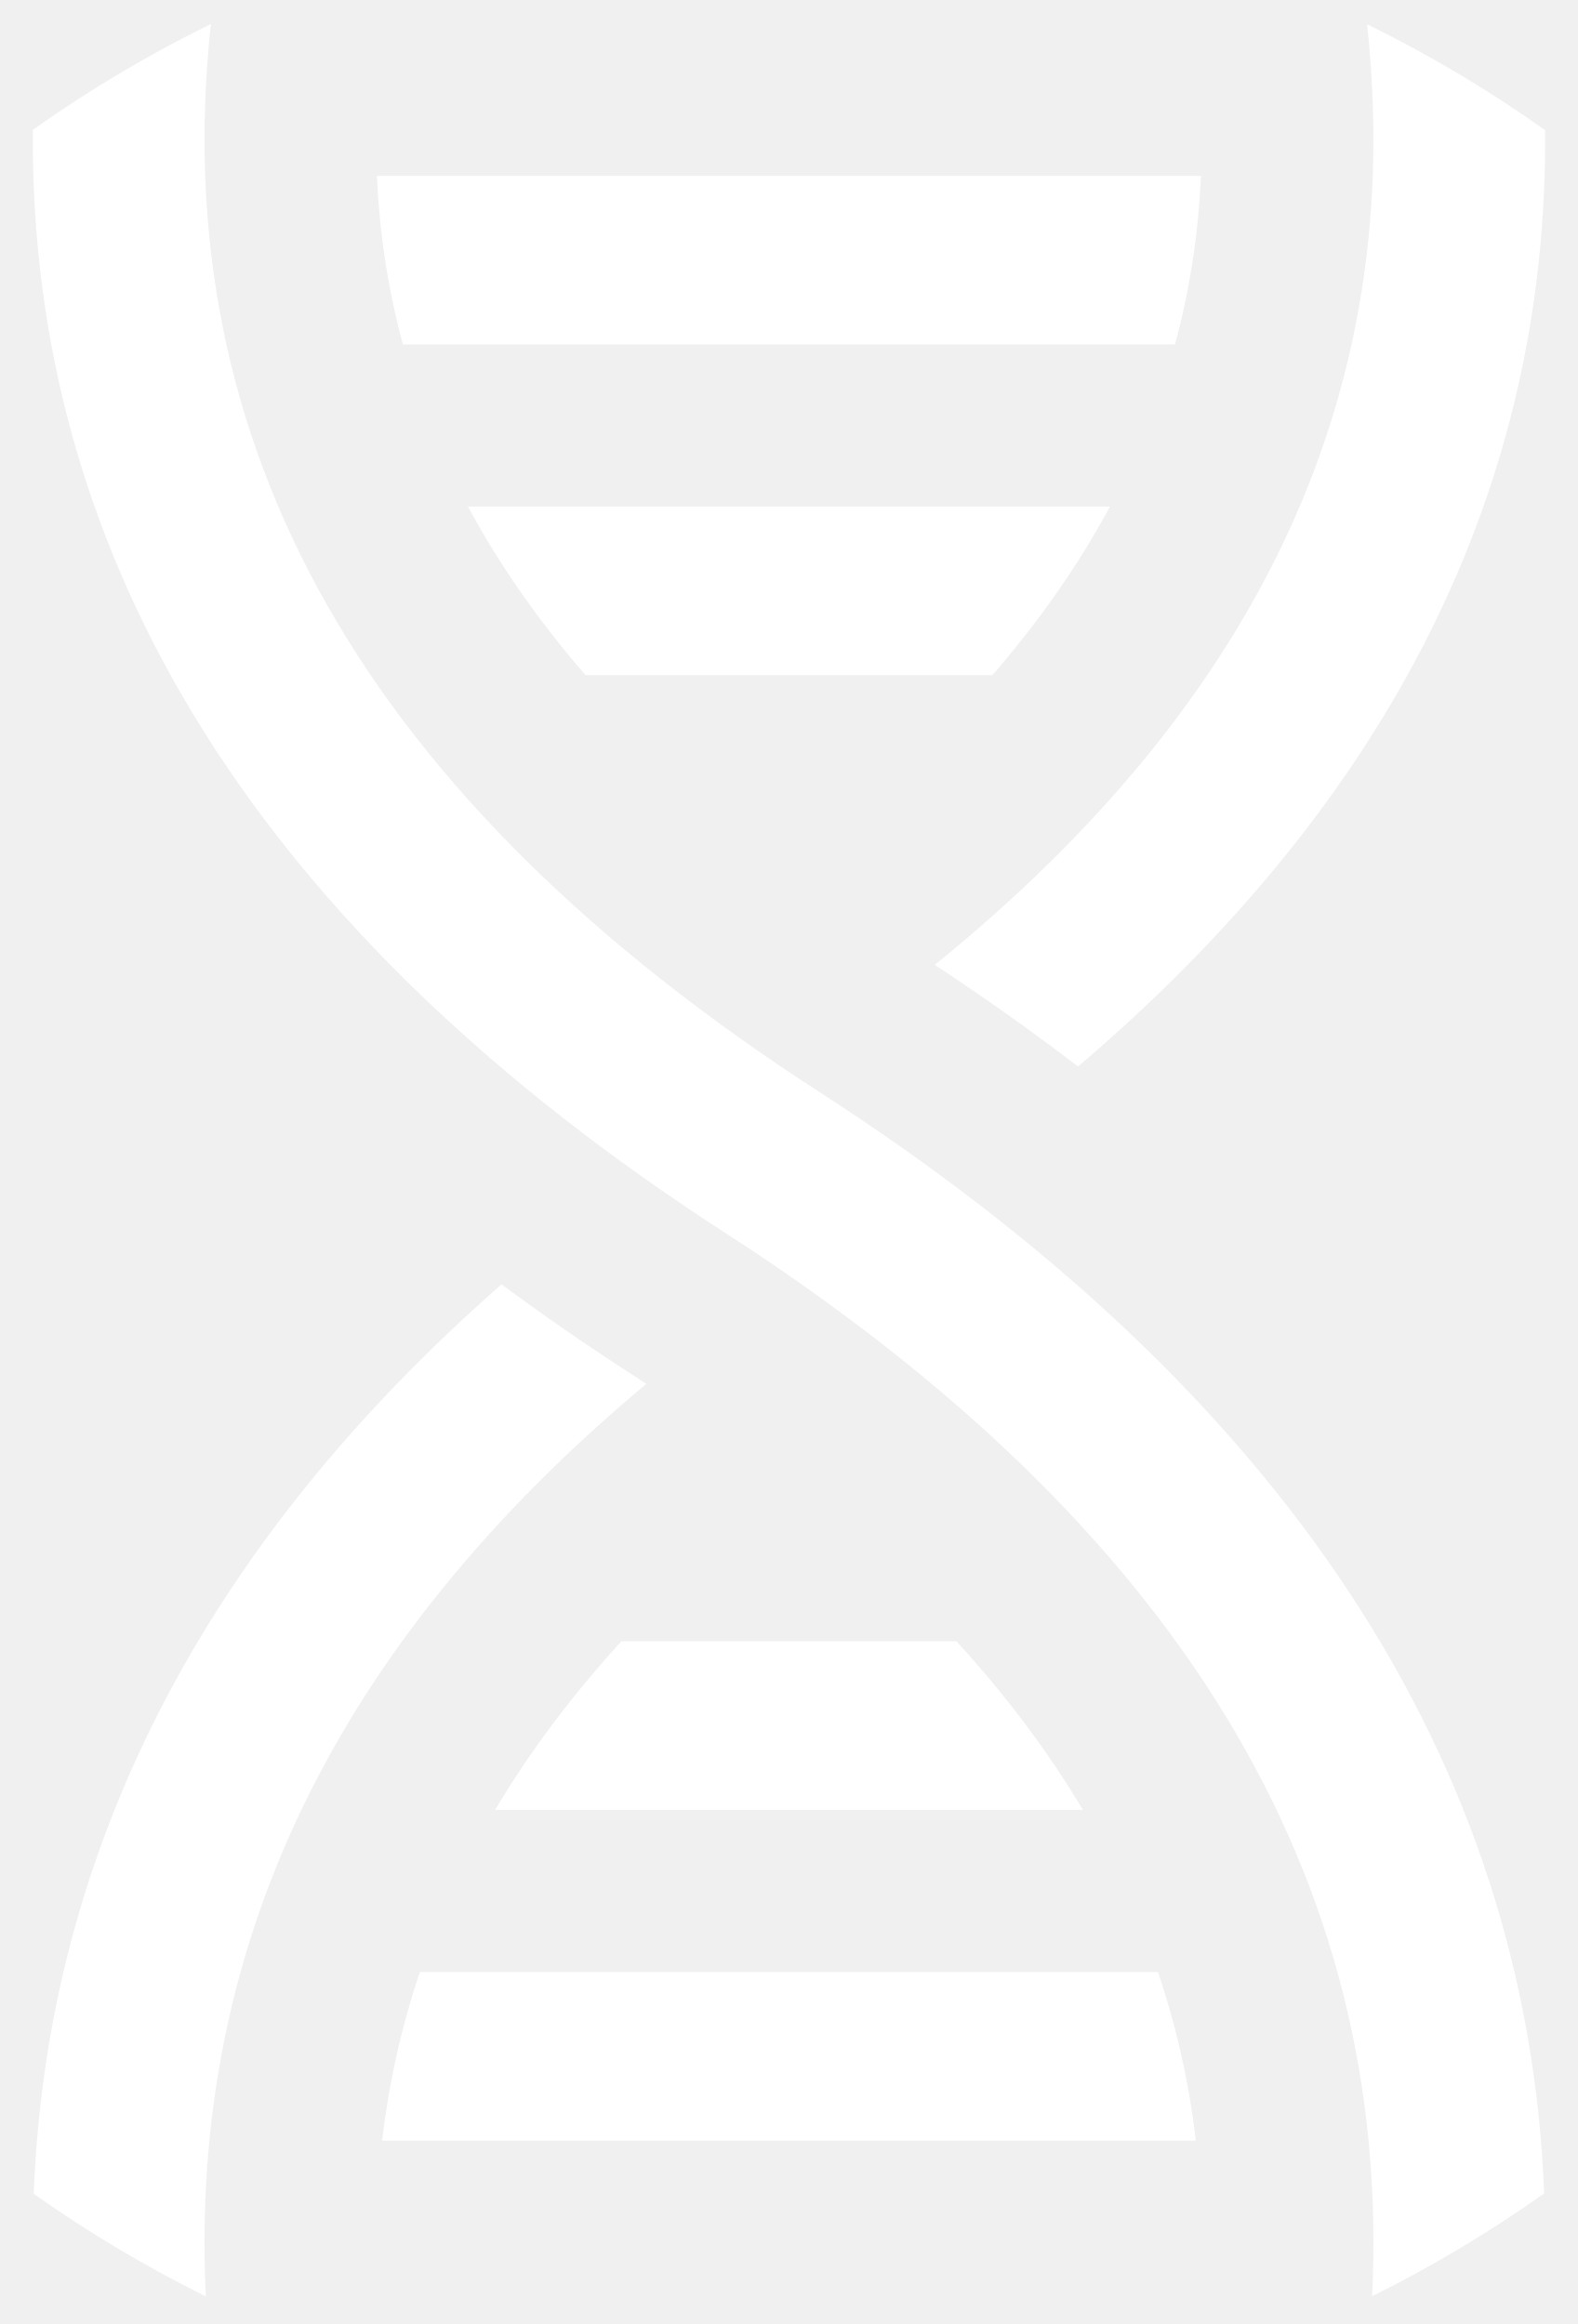
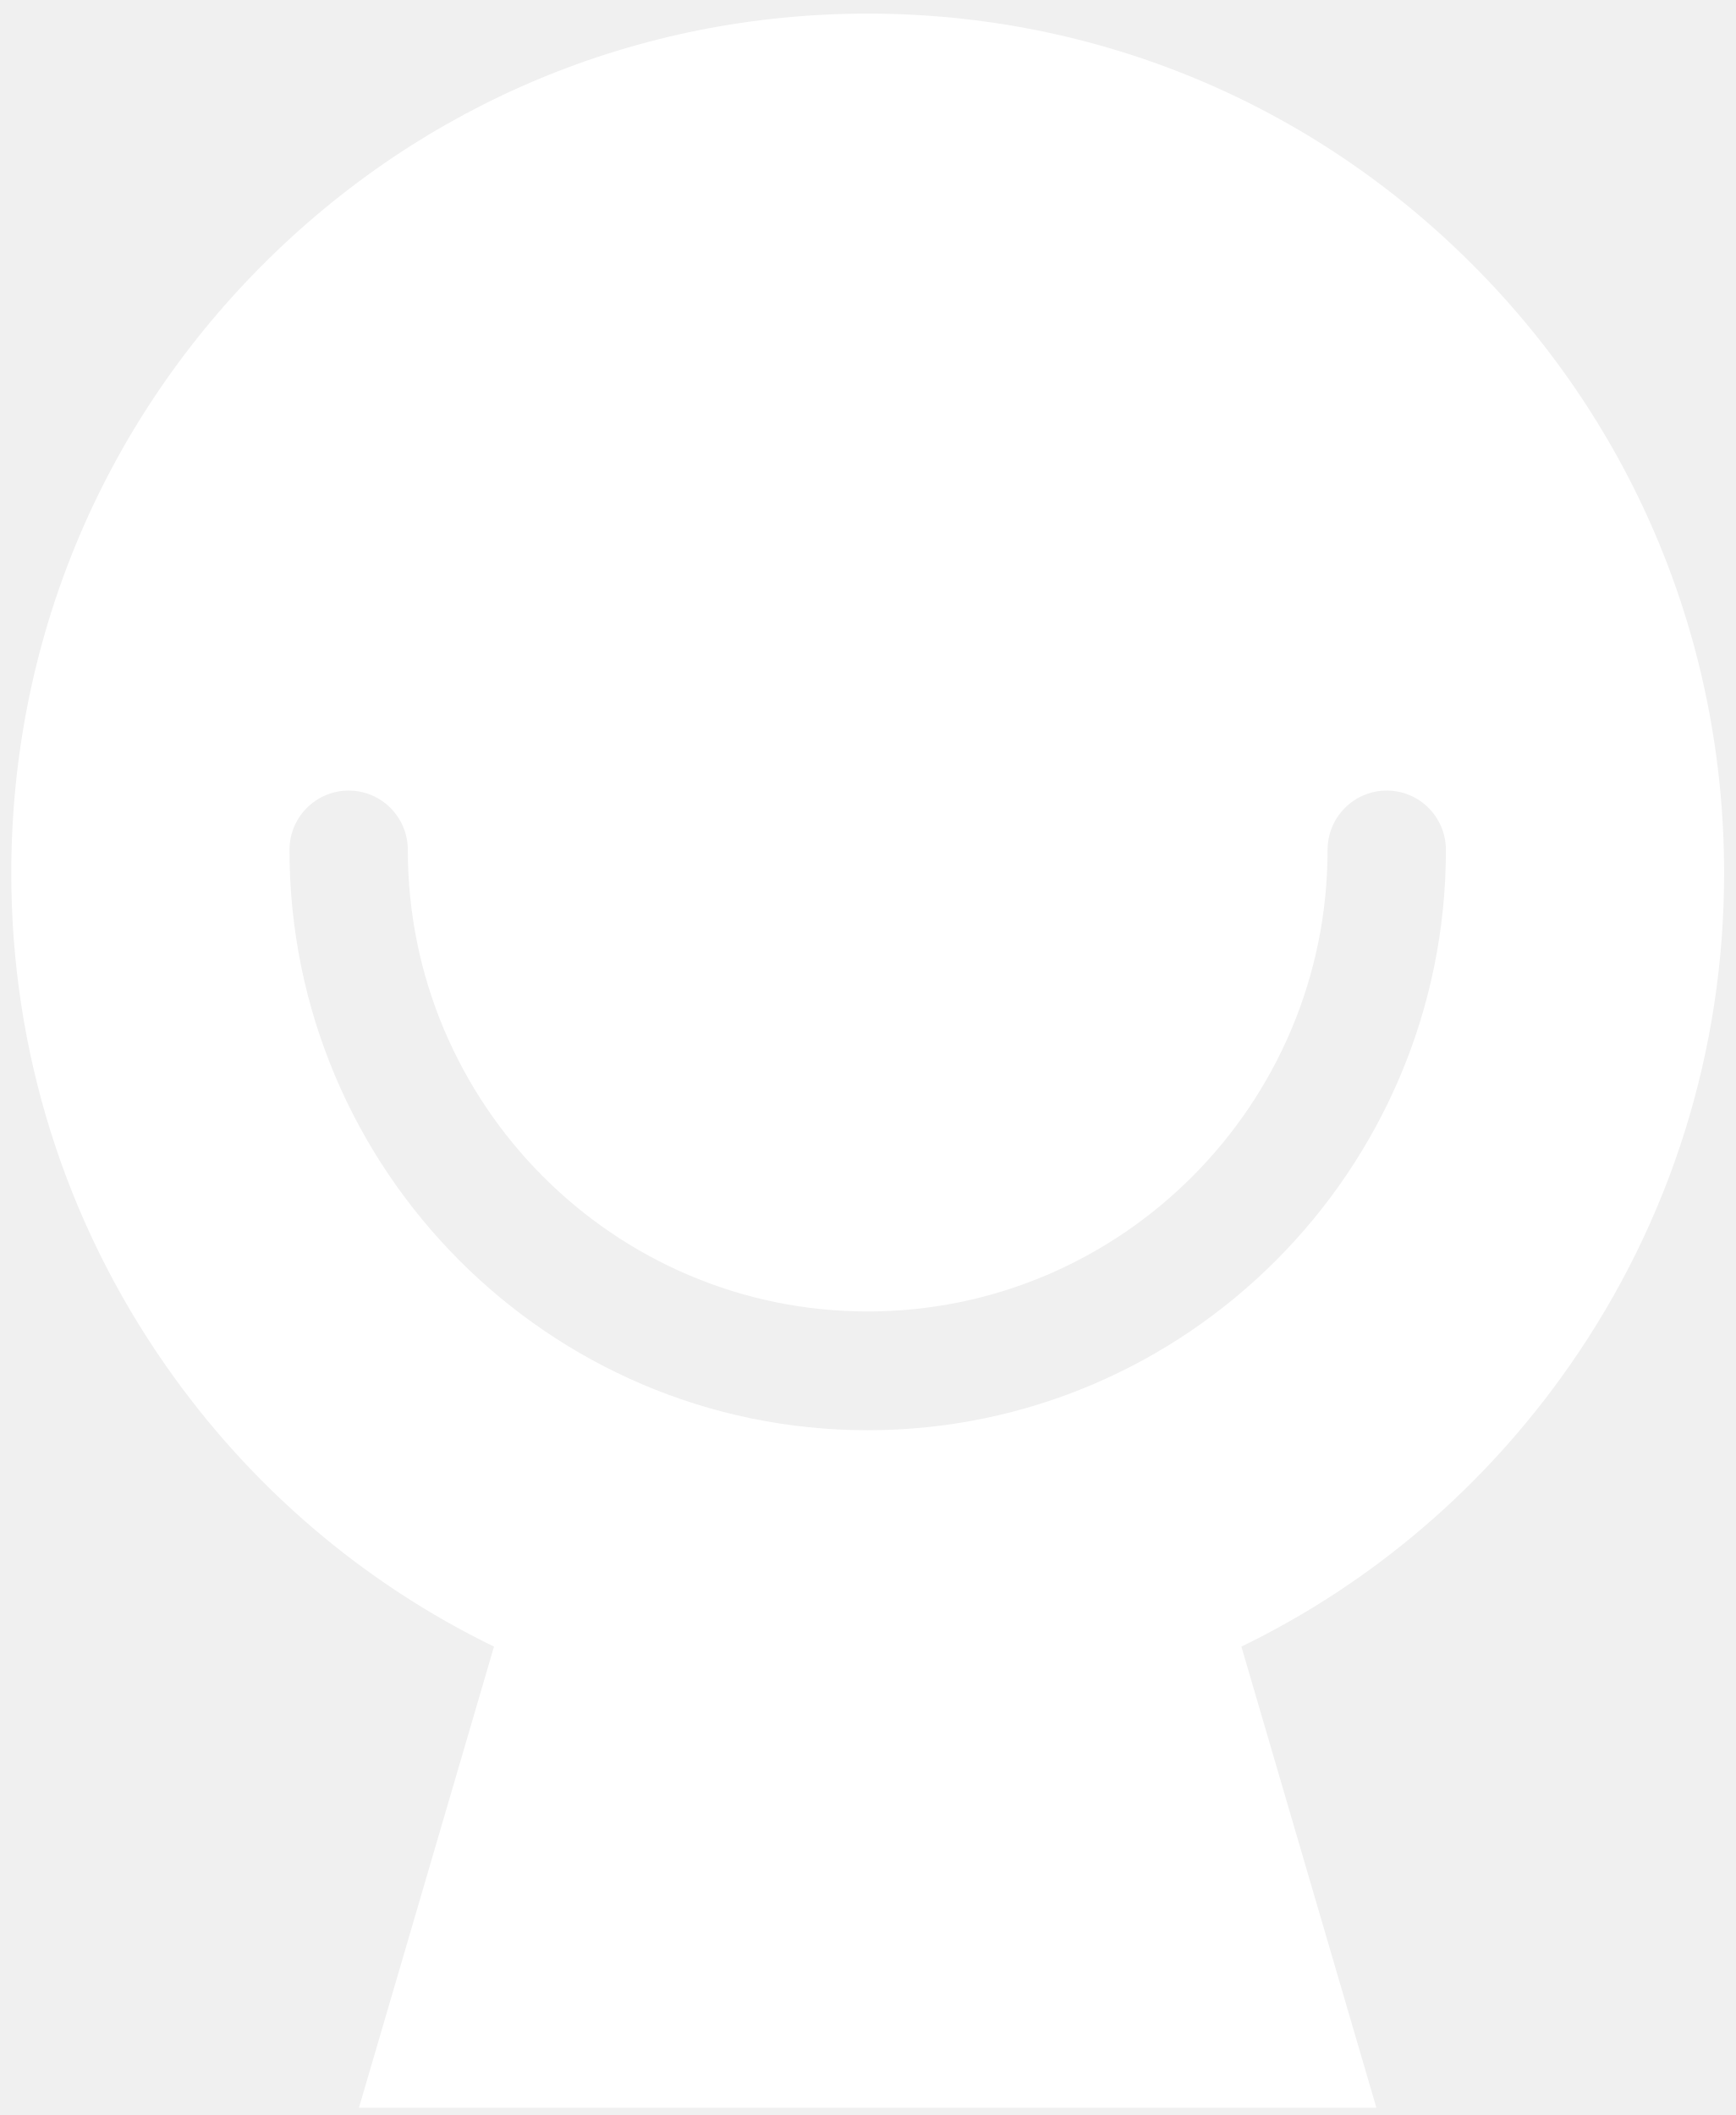
- <svg xmlns="http://www.w3.org/2000/svg" version="1.1" width="19px" height="28px">
+ <svg xmlns="http://www.w3.org/2000/svg" version="1.1" width="32px" height="39px">
  <defs>
    <pattern id="BGPattern" patternUnits="userSpaceOnUse" alignment="0 0" imageRepeat="None" />
-     <mask fill="white" id="Clip357">
-       <path d="M 4.54 2.119  L 14.465 2.119  C 14.434 2.82  14.33 3.496  14.152 4.15  L 4.853 4.15  C 4.675 3.496  4.571 2.82  4.54 2.119  Z M 13.947 23.759  L 5.058 23.759  C 4.835 24.418  4.684 25.094  4.602 25.791  L 14.403 25.791  C 14.322 25.094  14.17 24.418  13.947 23.759  Z M 7.052 8.134  C 6.481 7.474  6.01 6.797  5.636 6.103  L 13.369 6.103  C 12.996 6.797  12.525 7.474  11.953 8.134  L 7.052 8.134  Z M 11.259 11.625  C 15.225 8.411  16.937 4.659  16.466 0.292  C 17.215 0.66  17.932 1.087  18.61 1.568  C 18.647 5.861  16.755 9.639  12.985 12.849  C 12.438 12.431  11.863 12.022  11.259 11.625  Z M 2.479 27.668  C 1.756 27.309  1.063 26.896  0.406 26.431  C 0.567 22.281  2.46 18.616  6.041 15.474  C 6.54 15.844  7.062 16.205  7.608 16.558  C 7.667 16.596  7.726 16.634  7.785 16.673  C 4.026 19.815  2.277 23.461  2.479 27.668  Z M 0.396 1.564  C 1.074 1.083  1.791 0.657  2.54 0.289  C 1.991 5.374  4.399 9.624  9.879 13.163  C 15.461 16.768  18.396 21.216  18.599 26.427  C 17.942 26.892  17.25 27.306  16.527 27.665  C 16.768 22.624  14.208 18.389  8.744 14.86  C 3.162 11.255  0.35 6.791  0.396 1.564  Z M 7.484 19.775  L 11.521 19.775  C 12.121 20.432  12.628 21.109  13.043 21.806  L 5.963 21.806  C 6.378 21.109  6.884 20.432  7.484 19.775  Z " fill-rule="evenodd" />
+     <mask fill="white" id="Clip691">
+       <path d="M 31.792 16.1  C 31.792 11.866  30.149 7.886  27.166 4.893  C 24.184 1.899  20.218 0.251  16 0.251  C 11.782 0.251  7.816 1.899  4.833 4.893  C 1.851 7.886  0.208 11.866  0.208 16.1  C 0.208 19.372  1.194 22.513  3.059 25.184  C 4.618 27.417  6.692 29.188  9.109 30.363  L 6.619 38.866  L 25.38 38.866  L 22.891 30.363  C 25.308 29.188  27.382 27.417  28.941 25.184  C 30.806 22.513  31.792 19.372  31.792 16.1  Z M 26.662 15.673  C 26.662 21.573  21.878 26.373  15.999 26.373  C 10.12 26.373  5.338 21.573  5.338 15.673  C 5.338 15.067  5.826 14.578  6.429 14.578  C 7.032 14.578  7.52 15.067  7.52 15.673  C 7.52 20.366  11.324 24.183  15.999 24.183  C 20.676 24.183  24.48 20.366  24.48 15.673  C 24.48 15.067  24.968 14.578  25.571 14.578  C 26.174 14.578  26.662 15.067  26.662 15.673  Z " fill-rule="evenodd" />
    </mask>
  </defs>
-   <g transform="matrix(1 0 0 1 1072 -1435 )">
-     <path d="M 4.54 2.119  L 14.465 2.119  C 14.434 2.82  14.33 3.496  14.152 4.15  L 4.853 4.15  C 4.675 3.496  4.571 2.82  4.54 2.119  Z M 13.947 23.759  L 5.058 23.759  C 4.835 24.418  4.684 25.094  4.602 25.791  L 14.403 25.791  C 14.322 25.094  14.17 24.418  13.947 23.759  Z M 7.052 8.134  C 6.481 7.474  6.01 6.797  5.636 6.103  L 13.369 6.103  C 12.996 6.797  12.525 7.474  11.953 8.134  L 7.052 8.134  Z M 11.259 11.625  C 15.225 8.411  16.937 4.659  16.466 0.292  C 17.215 0.66  17.932 1.087  18.61 1.568  C 18.647 5.861  16.755 9.639  12.985 12.849  C 12.438 12.431  11.863 12.022  11.259 11.625  Z M 2.479 27.668  C 1.756 27.309  1.063 26.896  0.406 26.431  C 0.567 22.281  2.46 18.616  6.041 15.474  C 6.54 15.844  7.062 16.205  7.608 16.558  C 7.667 16.596  7.726 16.634  7.785 16.673  C 4.026 19.815  2.277 23.461  2.479 27.668  Z M 0.396 1.564  C 1.074 1.083  1.791 0.657  2.54 0.289  C 1.991 5.374  4.399 9.624  9.879 13.163  C 15.461 16.768  18.396 21.216  18.599 26.427  C 17.942 26.892  17.25 27.306  16.527 27.665  C 16.768 22.624  14.208 18.389  8.744 14.86  C 3.162 11.255  0.35 6.791  0.396 1.564  Z M 7.484 19.775  L 11.521 19.775  C 12.121 20.432  12.628 21.109  13.043 21.806  L 5.963 21.806  C 6.378 21.109  6.884 20.432  7.484 19.775  Z " fill-rule="nonzero" fill="rgba(255, 255, 255, 1)" stroke="none" transform="matrix(1 0 0 1 -1072 1435 )" class="fill" />
-     <path d="M 4.54 2.119  L 14.465 2.119  C 14.434 2.82  14.33 3.496  14.152 4.15  L 4.853 4.15  C 4.675 3.496  4.571 2.82  4.54 2.119  Z " stroke-width="0" stroke-dasharray="0" stroke="rgba(255, 255, 255, 0)" fill="none" transform="matrix(1 0 0 1 -1072 1435 )" class="stroke" mask="url(#Clip357)" />
-     <path d="M 13.947 23.759  L 5.058 23.759  C 4.835 24.418  4.684 25.094  4.602 25.791  L 14.403 25.791  C 14.322 25.094  14.17 24.418  13.947 23.759  Z " stroke-width="0" stroke-dasharray="0" stroke="rgba(255, 255, 255, 0)" fill="none" transform="matrix(1 0 0 1 -1072 1435 )" class="stroke" mask="url(#Clip357)" />
-     <path d="M 7.052 8.134  C 6.481 7.474  6.01 6.797  5.636 6.103  L 13.369 6.103  C 12.996 6.797  12.525 7.474  11.953 8.134  L 7.052 8.134  Z " stroke-width="0" stroke-dasharray="0" stroke="rgba(255, 255, 255, 0)" fill="none" transform="matrix(1 0 0 1 -1072 1435 )" class="stroke" mask="url(#Clip357)" />
-     <path d="M 11.259 11.625  C 15.225 8.411  16.937 4.659  16.466 0.292  C 17.215 0.66  17.932 1.087  18.61 1.568  C 18.647 5.861  16.755 9.639  12.985 12.849  C 12.438 12.431  11.863 12.022  11.259 11.625  Z " stroke-width="0" stroke-dasharray="0" stroke="rgba(255, 255, 255, 0)" fill="none" transform="matrix(1 0 0 1 -1072 1435 )" class="stroke" mask="url(#Clip357)" />
-     <path d="M 2.479 27.668  C 1.756 27.309  1.063 26.896  0.406 26.431  C 0.567 22.281  2.46 18.616  6.041 15.474  C 6.54 15.844  7.062 16.205  7.608 16.558  C 7.667 16.596  7.726 16.634  7.785 16.673  C 4.026 19.815  2.277 23.461  2.479 27.668  Z " stroke-width="0" stroke-dasharray="0" stroke="rgba(255, 255, 255, 0)" fill="none" transform="matrix(1 0 0 1 -1072 1435 )" class="stroke" mask="url(#Clip357)" />
-     <path d="M 0.396 1.564  C 1.074 1.083  1.791 0.657  2.54 0.289  C 1.991 5.374  4.399 9.624  9.879 13.163  C 15.461 16.768  18.396 21.216  18.599 26.427  C 17.942 26.892  17.25 27.306  16.527 27.665  C 16.768 22.624  14.208 18.389  8.744 14.86  C 3.162 11.255  0.35 6.791  0.396 1.564  Z " stroke-width="0" stroke-dasharray="0" stroke="rgba(255, 255, 255, 0)" fill="none" transform="matrix(1 0 0 1 -1072 1435 )" class="stroke" mask="url(#Clip357)" />
-     <path d="M 7.484 19.775  L 11.521 19.775  C 12.121 20.432  12.628 21.109  13.043 21.806  L 5.963 21.806  C 6.378 21.109  6.884 20.432  7.484 19.775  Z " stroke-width="0" stroke-dasharray="0" stroke="rgba(255, 255, 255, 0)" fill="none" transform="matrix(1 0 0 1 -1072 1435 )" class="stroke" mask="url(#Clip357)" />
+   <g transform="matrix(1 0 0 1 1231 -1429 )">
+     <path d="M 31.792 16.1  C 31.792 11.866  30.149 7.886  27.166 4.893  C 24.184 1.899  20.218 0.251  16 0.251  C 11.782 0.251  7.816 1.899  4.833 4.893  C 1.851 7.886  0.208 11.866  0.208 16.1  C 0.208 19.372  1.194 22.513  3.059 25.184  C 4.618 27.417  6.692 29.188  9.109 30.363  L 6.619 38.866  L 25.38 38.866  L 22.891 30.363  C 25.308 29.188  27.382 27.417  28.941 25.184  C 30.806 22.513  31.792 19.372  31.792 16.1  Z M 26.662 15.673  C 26.662 21.573  21.878 26.373  15.999 26.373  C 10.12 26.373  5.338 21.573  5.338 15.673  C 5.338 15.067  5.826 14.578  6.429 14.578  C 7.032 14.578  7.52 15.067  7.52 15.673  C 7.52 20.366  11.324 24.183  15.999 24.183  C 20.676 24.183  24.48 20.366  24.48 15.673  C 24.48 15.067  24.968 14.578  25.571 14.578  C 26.174 14.578  26.662 15.067  26.662 15.673  Z " fill-rule="nonzero" fill="rgba(255, 255, 255, 1)" stroke="none" transform="matrix(1 0 0 1 -1231 1429 )" class="fill" />
+     <path d="M 31.792 16.1  C 31.792 11.866  30.149 7.886  27.166 4.893  C 24.184 1.899  20.218 0.251  16 0.251  C 11.782 0.251  7.816 1.899  4.833 4.893  C 1.851 7.886  0.208 11.866  0.208 16.1  C 0.208 19.372  1.194 22.513  3.059 25.184  C 4.618 27.417  6.692 29.188  9.109 30.363  L 6.619 38.866  L 25.38 38.866  L 22.891 30.363  C 25.308 29.188  27.382 27.417  28.941 25.184  C 30.806 22.513  31.792 19.372  31.792 16.1  Z " stroke-width="0" stroke-dasharray="0" stroke="rgba(255, 255, 255, 0)" fill="none" transform="matrix(1 0 0 1 -1231 1429 )" class="stroke" mask="url(#Clip691)" />
+     <path d="M 26.662 15.673  C 26.662 21.573  21.878 26.373  15.999 26.373  C 10.12 26.373  5.338 21.573  5.338 15.673  C 5.338 15.067  5.826 14.578  6.429 14.578  C 7.032 14.578  7.52 15.067  7.52 15.673  C 7.52 20.366  11.324 24.183  15.999 24.183  C 20.676 24.183  24.48 20.366  24.48 15.673  C 24.48 15.067  24.968 14.578  25.571 14.578  C 26.174 14.578  26.662 15.067  26.662 15.673  Z " stroke-width="0" stroke-dasharray="0" stroke="rgba(255, 255, 255, 0)" fill="none" transform="matrix(1 0 0 1 -1231 1429 )" class="stroke" mask="url(#Clip691)" />
  </g>
</svg>
